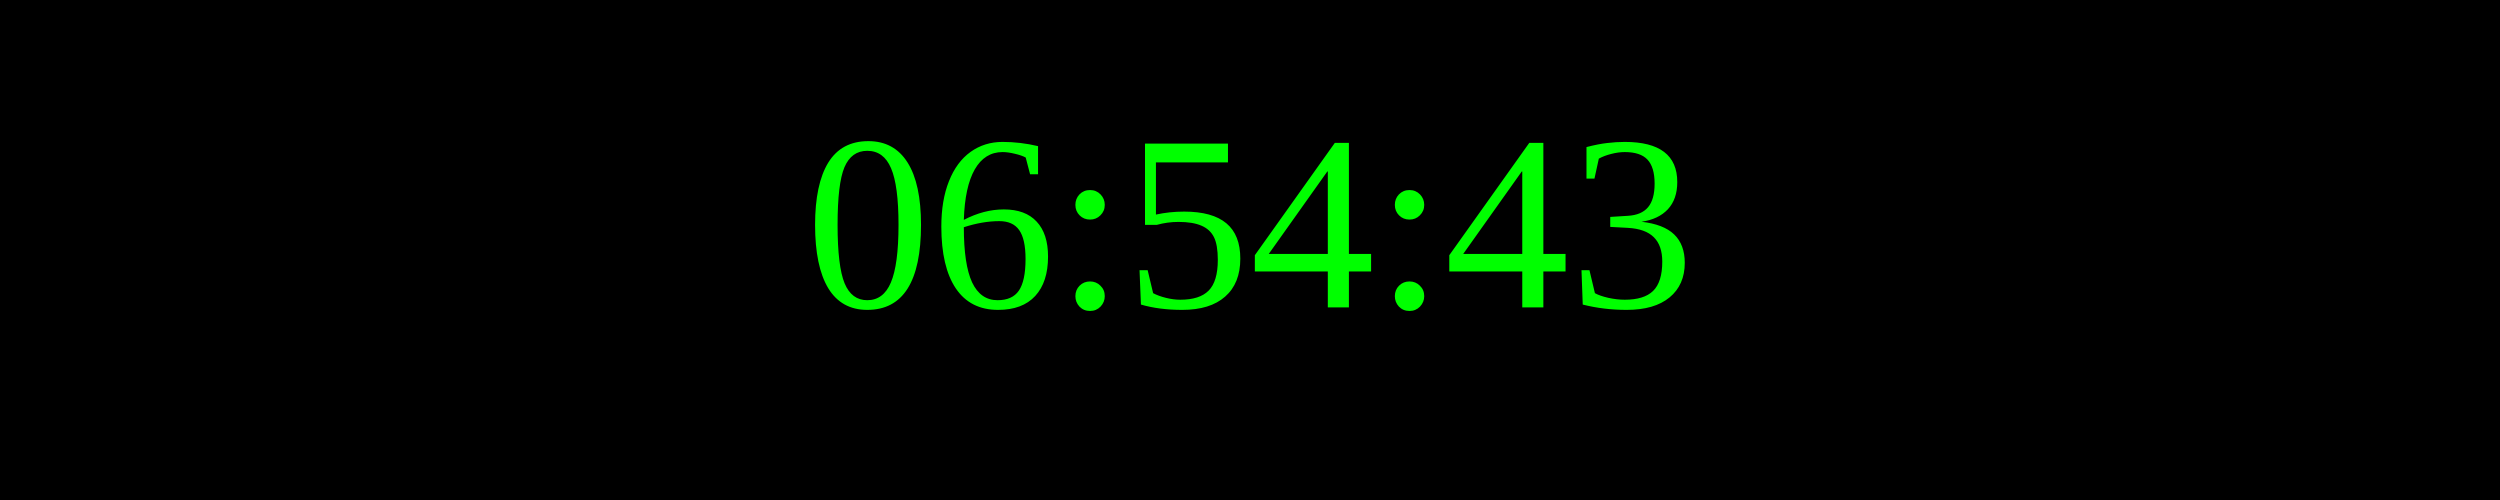
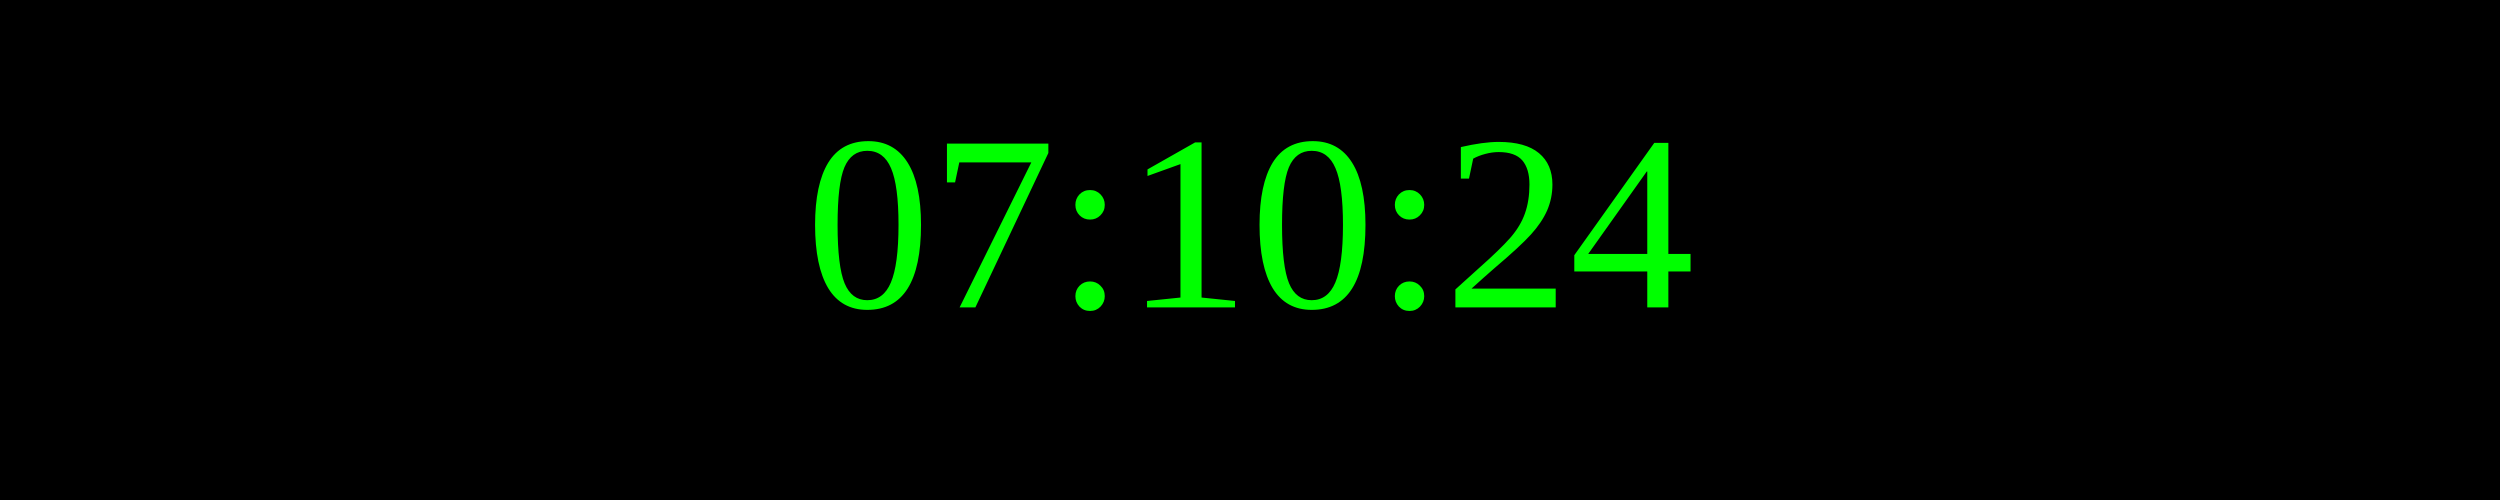
<svg xmlns="http://www.w3.org/2000/svg" width="250" height="50">
  <rect width="100%" height="100%" fill="black" />
  <text x="50%" y="50%" font-size="25" fill="lime" text-anchor="middle" dominant-baseline="middle">
- 06:54:43
+ 07:10:24
</text>
</svg>
